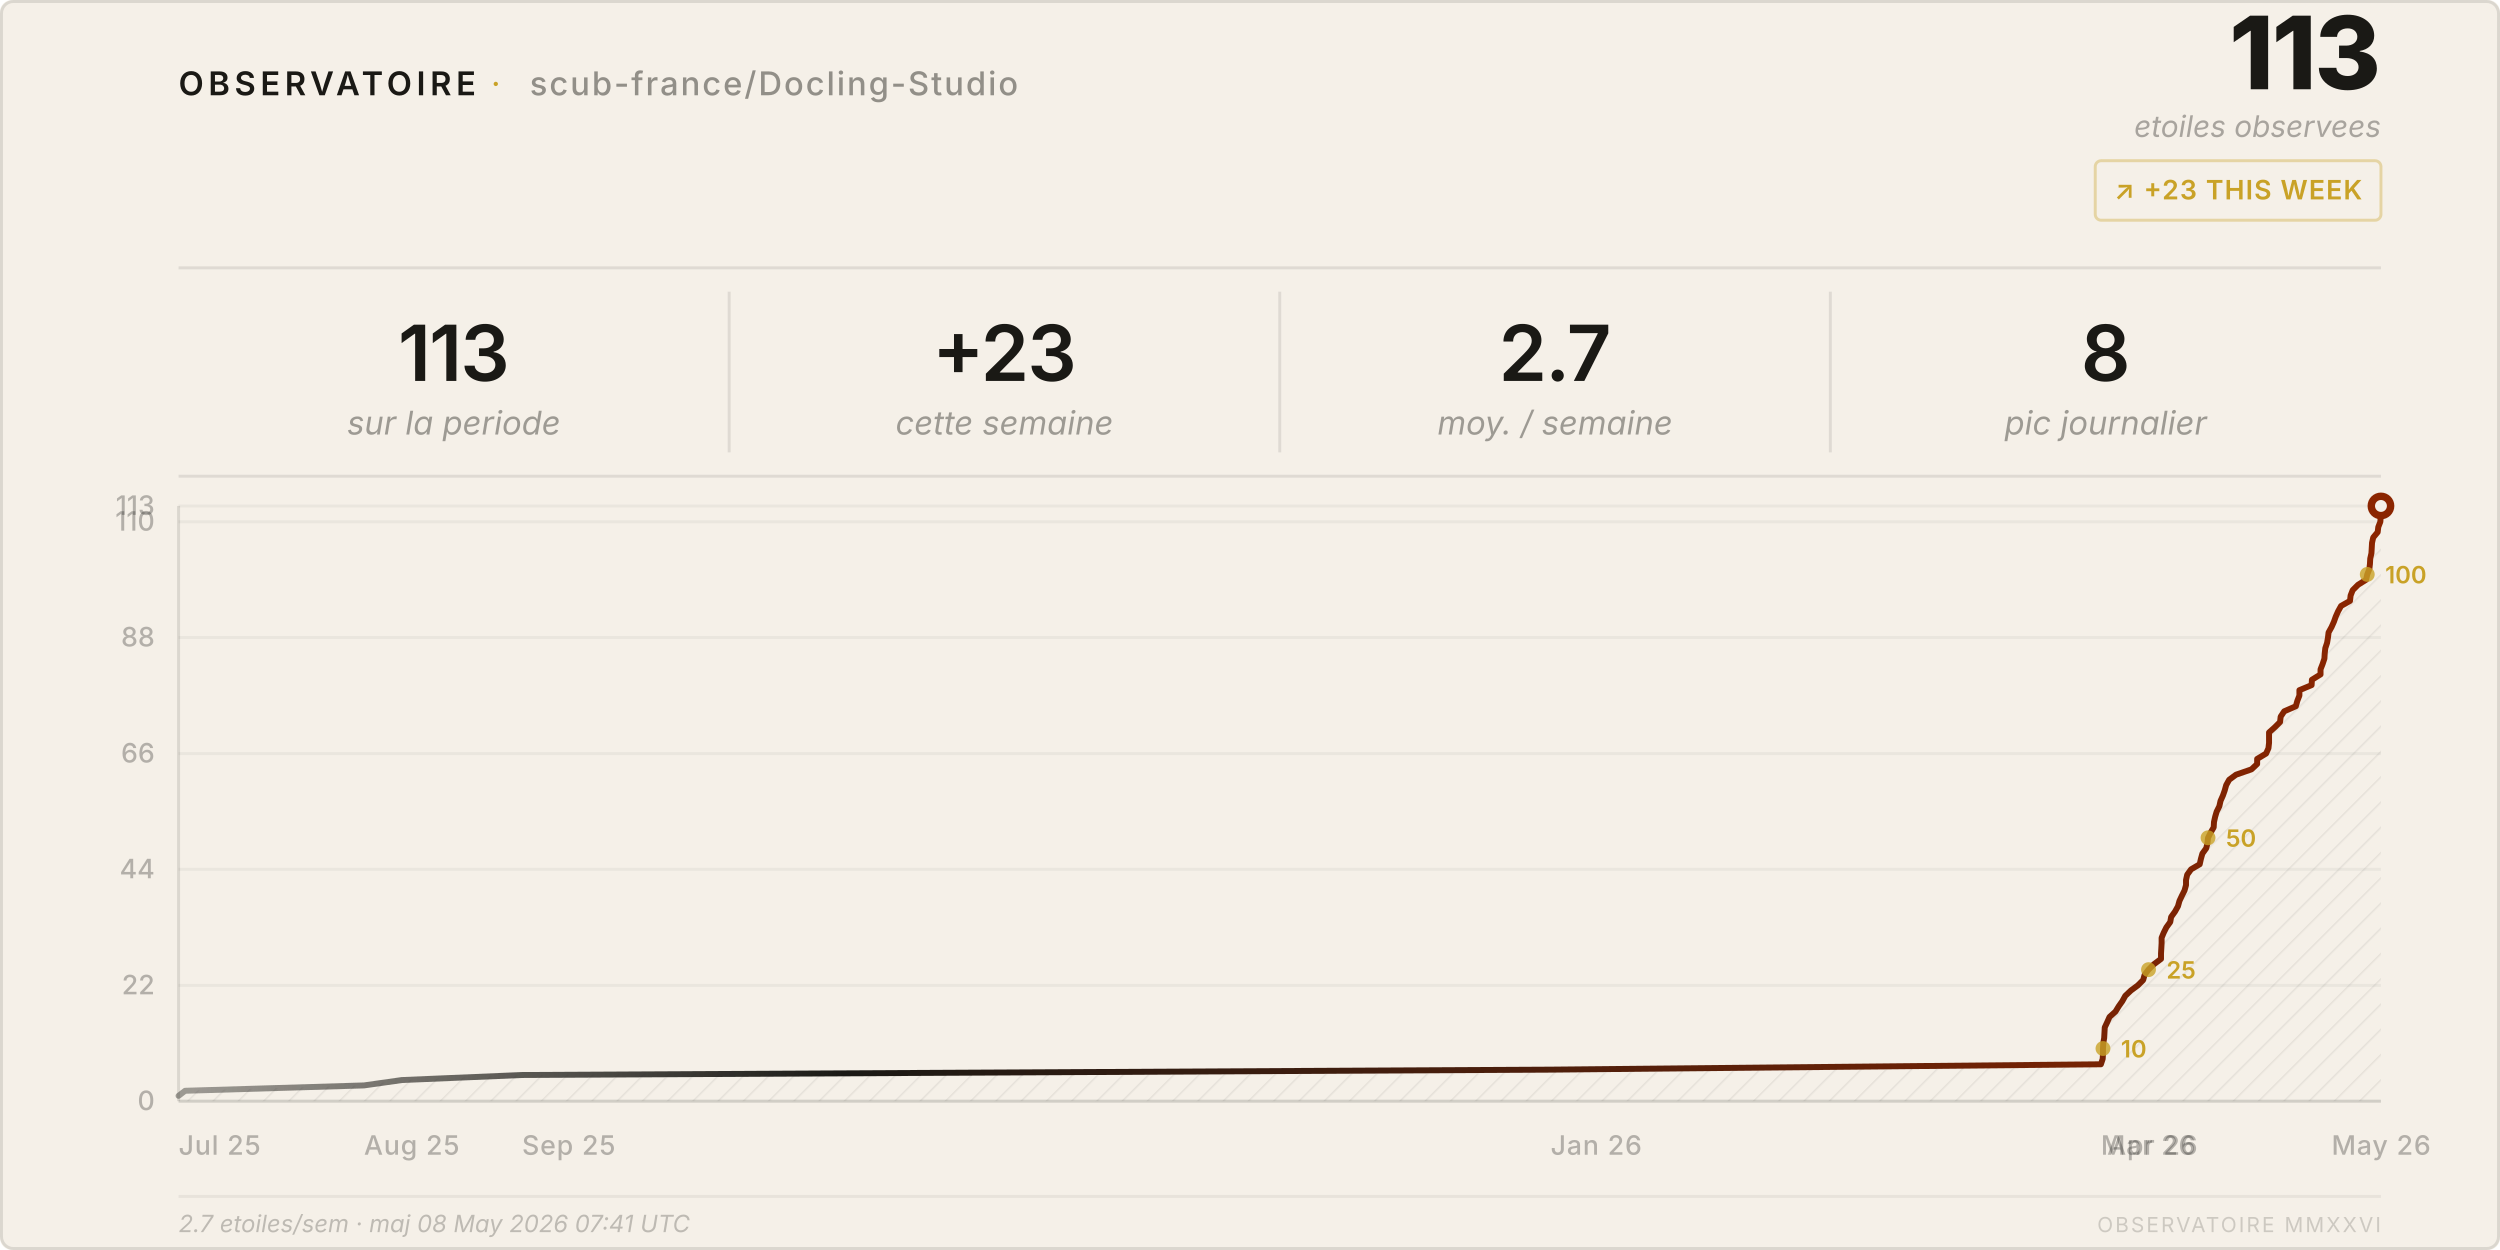
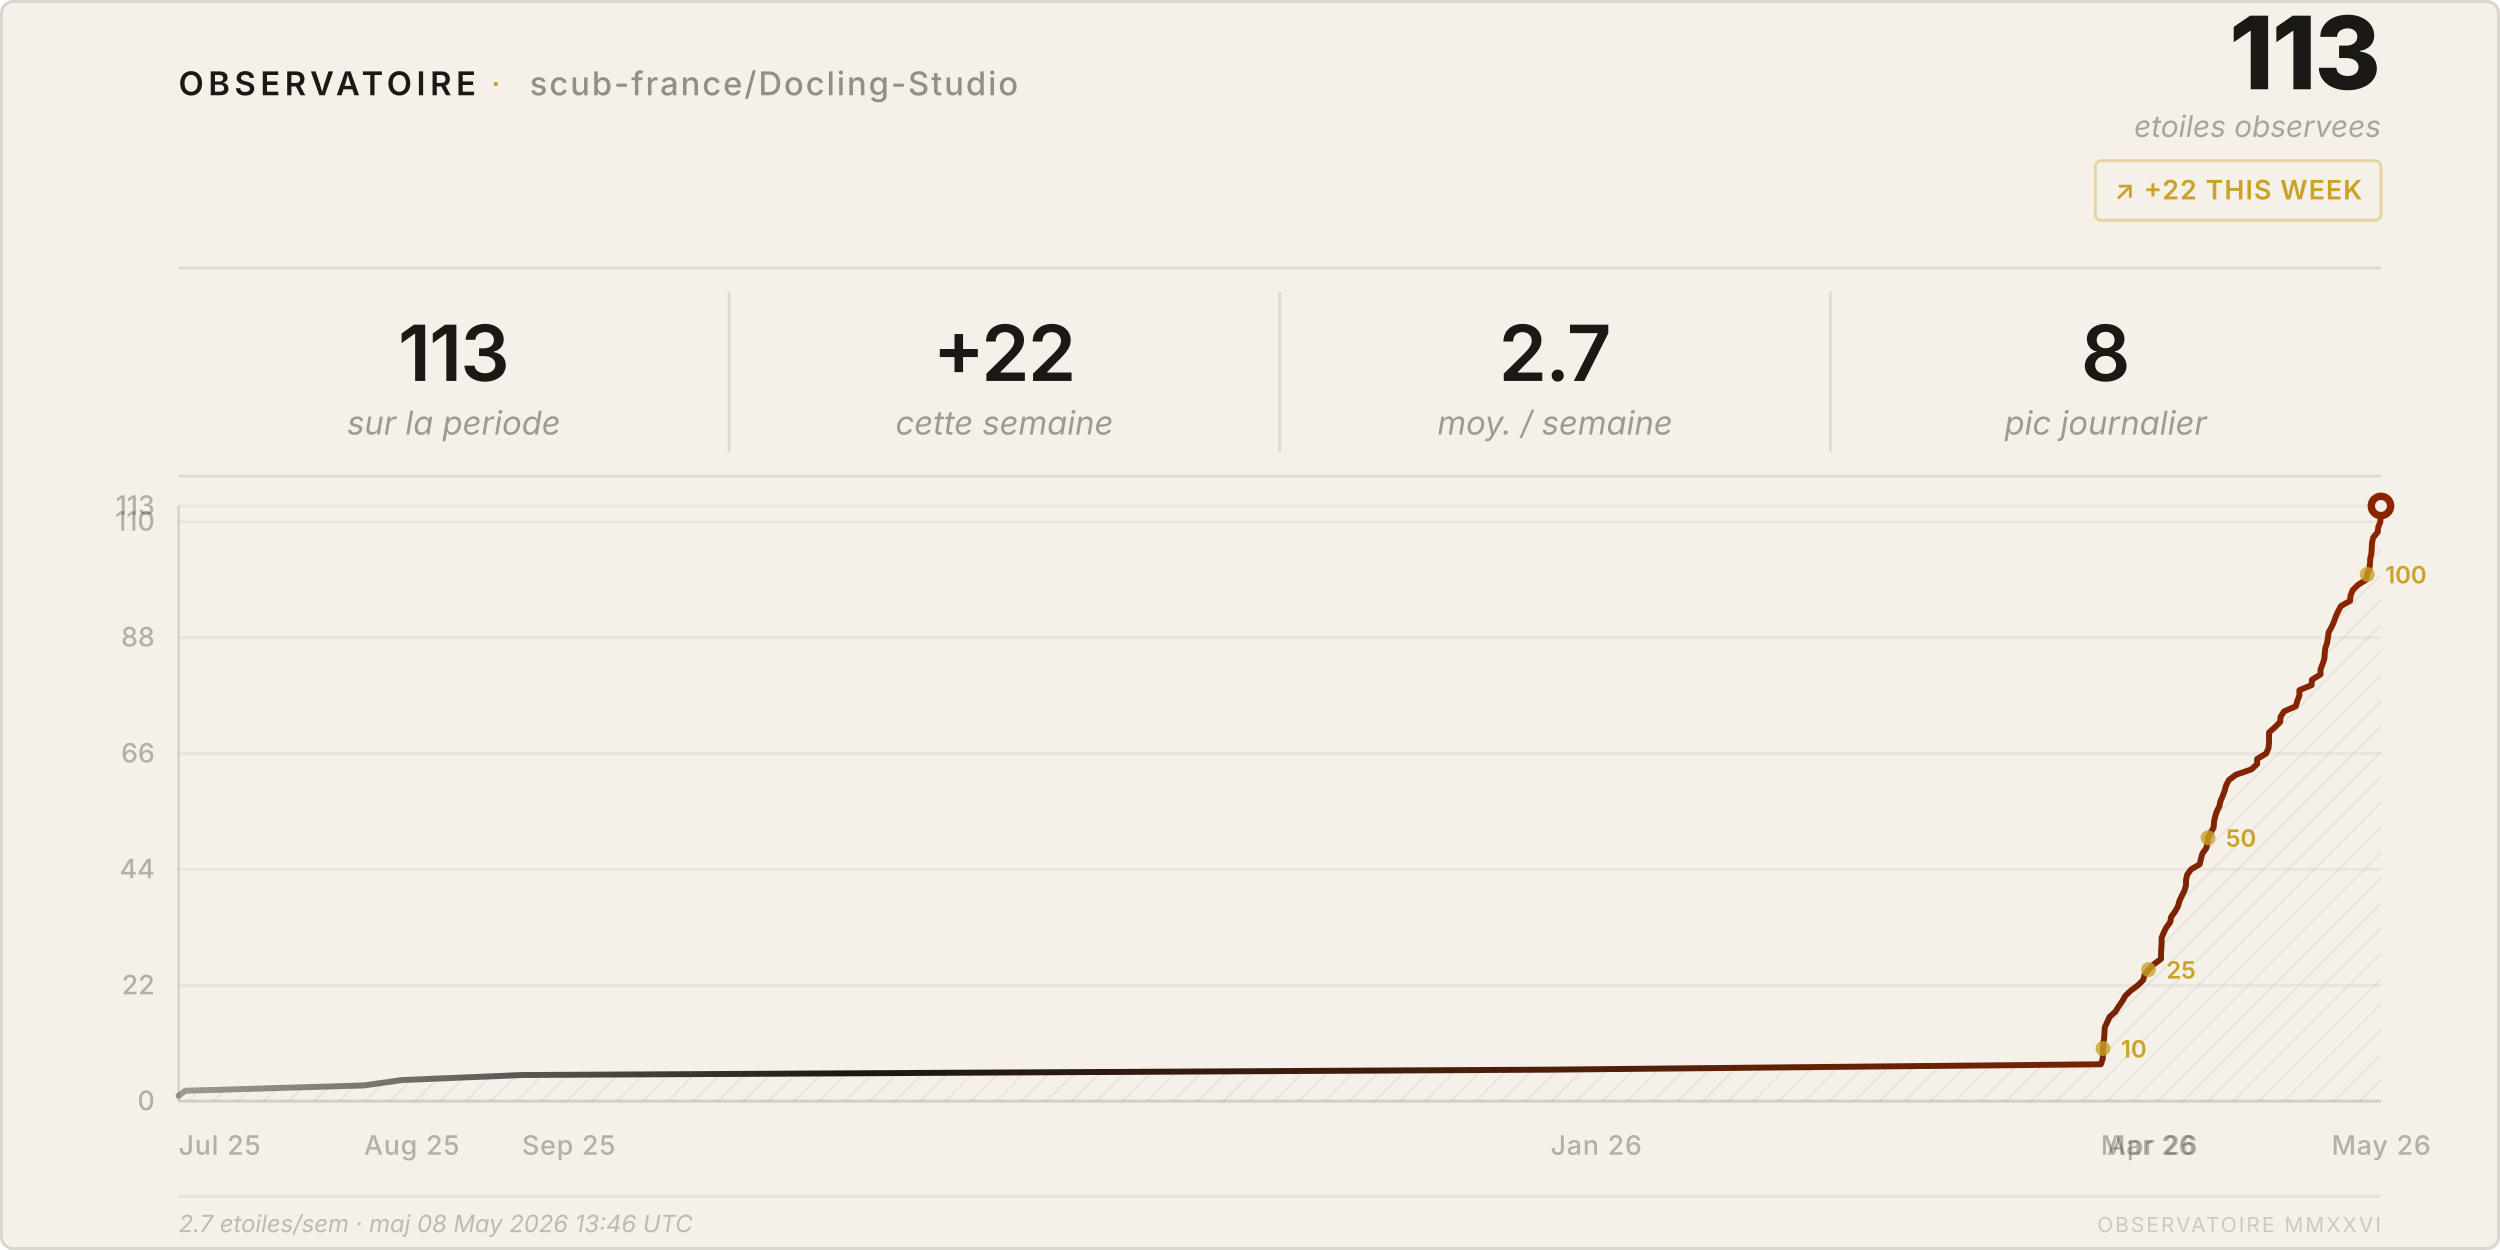
<svg xmlns="http://www.w3.org/2000/svg" viewBox="0 0 840 420" width="840" height="420">
  <style>
    text { font-family: system-ui, -apple-system, 'Segoe UI', sans-serif; }
  </style>
  <defs>
    <pattern id="h" patternUnits="userSpaceOnUse" width="6" height="6" patternTransform="rotate(45)">
      <line x1="0" y1="0" x2="0" y2="6" stroke="rgba(26,25,21,0.07)" stroke-width="1" />
    </pattern>
    <linearGradient id="lg" x1="0%" y1="0%" x2="100%" y2="0%">
      <stop offset="0%" stop-color="#1a1915" stop-opacity="0.4" />
      <stop offset="30%" stop-color="#1a1915" />
      <stop offset="100%" stop-color="#8b2500" />
    </linearGradient>
  </defs>
  <rect width="840" height="420" rx="4" fill="#f5f0e8" />
  <rect x=".5" y=".5" width="839" height="419" rx="4" fill="none" stroke="rgba(26,25,21,0.12)" />
  <text x="60" y="32" font-size="11" font-weight="600" letter-spacing="0.14em" fill="#1a1915">OBSERVATOIRE</text>
  <text x="165" y="32" font-size="11" fill="#c9a227" letter-spacing="0.08em">·</text>
  <text x="178" y="32" font-size="11" font-weight="500" letter-spacing="0.06em" fill="rgba(26,25,21,0.45)">scub-france/Docling-Studio</text>
  <text x="800" y="30" font-size="34" font-weight="800" fill="#1a1915" text-anchor="end" letter-spacing="-0.02em">113</text>
  <text x="800" y="46" font-size="10" fill="rgba(26,25,21,0.35)" text-anchor="end" font-style="italic">etoiles observees</text>
  <rect x="704" y="54" width="96" height="20" rx="2" fill="none" stroke="rgba(201,162,39,0.35)" />
-   <text x="752" y="67" font-size="9" font-weight="600" fill="#c9a227" text-anchor="middle" letter-spacing="0.04em">↗ +23 THIS WEEK</text>
+   <text x="752" y="67" font-size="9" font-weight="600" fill="#c9a227" text-anchor="middle" letter-spacing="0.04em">↗ +22 THIS WEEK</text>
  <line x1="60" y1="90" x2="800" y2="90" stroke="rgba(26,25,21,0.1)" />
  <text x="152.5" y="128" font-size="26" font-weight="600" fill="#1a1915" text-anchor="middle" letter-spacing="-0.02em">113</text>
  <text x="152.5" y="146" font-size="11" fill="rgba(26,25,21,0.4)" text-anchor="middle" font-style="italic">sur la periode</text>
  <line x1="245.0" y1="98" x2="245.0" y2="152" stroke="rgba(26,25,21,0.1)" />
-   <text x="337.5" y="128" font-size="26" font-weight="600" fill="#1a1915" text-anchor="middle" letter-spacing="-0.02em">+23</text>
+   <text x="337.5" y="128" font-size="26" font-weight="600" fill="#1a1915" text-anchor="middle" letter-spacing="-0.02em">+22</text>
  <text x="337.5" y="146" font-size="11" fill="rgba(26,25,21,0.4)" text-anchor="middle" font-style="italic">cette semaine</text>
  <line x1="430.0" y1="98" x2="430.0" y2="152" stroke="rgba(26,25,21,0.1)" />
  <text x="522.5" y="128" font-size="26" font-weight="600" fill="#1a1915" text-anchor="middle" letter-spacing="-0.02em">2.7</text>
  <text x="522.5" y="146" font-size="11" fill="rgba(26,25,21,0.4)" text-anchor="middle" font-style="italic">moy. / semaine</text>
  <line x1="615.0" y1="98" x2="615.0" y2="152" stroke="rgba(26,25,21,0.1)" />
  <text x="707.5" y="128" font-size="26" font-weight="600" fill="#1a1915" text-anchor="middle" letter-spacing="-0.02em">8</text>
  <text x="707.5" y="146" font-size="11" fill="rgba(26,25,21,0.4)" text-anchor="middle" font-style="italic">pic journalier</text>
  <line x1="60" y1="160" x2="800" y2="160" stroke="rgba(26,25,21,0.1)" />
  <line x1="60" y1="370.0" x2="800" y2="370.0" stroke="rgba(26,25,21,0.05)" />
  <text x="52" y="373.0" font-size="9" fill="rgba(26,25,21,0.3)" text-anchor="end" font-weight="500">0</text>
  <line x1="60" y1="331.1" x2="800" y2="331.1" stroke="rgba(26,25,21,0.05)" />
  <text x="52" y="334.1" font-size="9" fill="rgba(26,25,21,0.3)" text-anchor="end" font-weight="500">22</text>
  <line x1="60" y1="292.1" x2="800" y2="292.1" stroke="rgba(26,25,21,0.05)" />
  <text x="52" y="295.1" font-size="9" fill="rgba(26,25,21,0.3)" text-anchor="end" font-weight="500">44</text>
  <line x1="60" y1="253.2" x2="800" y2="253.2" stroke="rgba(26,25,21,0.05)" />
  <text x="52" y="256.2" font-size="9" fill="rgba(26,25,21,0.3)" text-anchor="end" font-weight="500">66</text>
  <line x1="60" y1="214.2" x2="800" y2="214.2" stroke="rgba(26,25,21,0.05)" />
  <text x="52" y="217.2" font-size="9" fill="rgba(26,25,21,0.3)" text-anchor="end" font-weight="500">88</text>
  <line x1="60" y1="175.3" x2="800" y2="175.3" stroke="rgba(26,25,21,0.05)" />
  <text x="52" y="178.3" font-size="9" fill="rgba(26,25,21,0.3)" text-anchor="end" font-weight="500">110</text>
  <line x1="60" y1="170.0" x2="800" y2="170.0" stroke="rgba(26,25,21,0.05)" />
  <text x="52" y="173.0" font-size="9" fill="rgba(26,25,21,0.3)" text-anchor="end" font-weight="500">113</text>
  <text x="60.0" y="388" font-size="9" fill="rgba(26,25,21,0.3)" font-weight="500" letter-spacing="0.03em">Jul 25</text>
  <text x="122.3" y="388" font-size="9" fill="rgba(26,25,21,0.3)" font-weight="500" letter-spacing="0.03em">Aug 25</text>
  <text x="175.4" y="388" font-size="9" fill="rgba(26,25,21,0.3)" font-weight="500" letter-spacing="0.03em">Sep 25</text>
  <text x="521.0" y="388" font-size="9" fill="rgba(26,25,21,0.3)" font-weight="500" letter-spacing="0.03em">Jan 26</text>
  <text x="705.9" y="388" font-size="9" fill="rgba(26,25,21,0.3)" font-weight="500" letter-spacing="0.03em">Mar 26</text>
  <text x="708.0" y="388" font-size="9" fill="rgba(26,25,21,0.3)" font-weight="500" letter-spacing="0.03em">Apr 26</text>
  <text x="783.4" y="388" font-size="9" fill="rgba(26,25,21,0.3)" font-weight="500" letter-spacing="0.03em">May 26</text>
  <line x1="60" y1="170" x2="60" y2="370" stroke="rgba(26,25,21,0.12)" />
  <line x1="60" y1="370" x2="800" y2="370" stroke="rgba(26,25,21,0.12)" />
  <path d="M 60.0,370 L 60.0,368.2 L 62.2,366.5 L 122.3,364.7 L 135.0,362.9 L 175.4,361.2 L 521.0,359.4 L 705.9,357.6 L 706.5,355.8 L 706.6,354.1 L 706.6,352.3 L 706.7,350.5 L 707.0,348.8 L 707.1,347.0 L 707.2,345.2 L 708.0,343.5 L 708.8,341.7 L 710.8,339.9 L 711.9,338.1 L 713.1,336.4 L 714.1,334.6 L 716.0,332.8 L 718.3,331.1 L 720.1,329.3 L 720.6,327.5 L 721.9,325.8 L 723.7,324.0 L 726.1,322.2 L 726.1,320.4 L 726.2,318.7 L 726.3,316.9 L 726.3,315.1 L 727.0,313.4 L 727.9,311.6 L 729.2,309.8 L 729.5,308.1 L 730.8,306.3 L 731.8,304.5 L 732.3,302.7 L 733.1,301.0 L 734.0,299.2 L 734.5,297.4 L 734.5,295.7 L 734.9,293.9 L 736.2,292.1 L 739.1,290.4 L 739.5,288.6 L 740.0,286.8 L 741.3,285.0 L 741.7,283.3 L 741.9,281.5 L 742.8,279.7 L 743.8,278.0 L 743.9,276.2 L 744.3,274.4 L 744.8,272.7 L 745.7,270.9 L 746.1,269.1 L 746.9,267.3 L 747.5,265.6 L 748.0,263.8 L 749.0,262.0 L 751.3,260.3 L 756.5,258.5 L 758.4,256.7 L 758.4,255.0 L 761.4,253.2 L 762.2,251.4 L 762.4,249.6 L 762.4,247.9 L 762.4,246.1 L 764.4,244.3 L 766.1,242.6 L 766.3,240.8 L 767.5,239.0 L 771.4,237.3 L 771.9,235.5 L 772.6,233.7 L 772.6,231.9 L 776.7,230.2 L 776.8,228.4 L 779.7,226.6 L 779.7,224.9 L 780.4,223.1 L 781.0,221.3 L 781.1,219.6 L 781.3,217.8 L 781.9,216.0 L 782.2,214.2 L 782.4,212.5 L 783.4,210.7 L 784.2,208.9 L 784.8,207.2 L 785.6,205.4 L 786.6,203.6 L 789.6,201.9 L 789.8,200.1 L 790.5,198.3 L 792.3,196.5 L 795.0,194.8 L 795.4,193.0 L 796.1,191.2 L 796.3,189.5 L 796.4,187.7 L 796.8,185.9 L 796.9,184.2 L 797.0,182.4 L 797.4,180.6 L 798.9,178.8 L 799.1,177.1 L 799.8,175.3 L 799.9,173.5 L 799.9,171.8 L 800.0,170.0 L 800.0,370 Z" fill="url(#h)" />
  <polyline points="60.0,368.2 62.2,366.5 122.3,364.7 135.0,362.9 175.4,361.2 521.0,359.4 705.9,357.6 706.5,355.8 706.6,354.1 706.6,352.3 706.7,350.5 707.0,348.8 707.1,347.0 707.2,345.2 708.0,343.5 708.8,341.7 710.8,339.9 711.9,338.1 713.1,336.4 714.1,334.6 716.0,332.8 718.3,331.1 720.1,329.3 720.6,327.5 721.9,325.8 723.7,324.0 726.1,322.2 726.1,320.4 726.2,318.7 726.3,316.9 726.3,315.1 727.0,313.4 727.9,311.6 729.2,309.8 729.5,308.1 730.8,306.3 731.8,304.5 732.3,302.7 733.1,301.0 734.0,299.2 734.5,297.4 734.5,295.7 734.9,293.9 736.2,292.1 739.1,290.4 739.5,288.6 740.0,286.8 741.3,285.0 741.7,283.3 741.9,281.5 742.8,279.7 743.8,278.0 743.9,276.2 744.3,274.4 744.8,272.7 745.7,270.9 746.1,269.1 746.9,267.3 747.5,265.6 748.0,263.8 749.0,262.0 751.3,260.3 756.5,258.5 758.4,256.7 758.4,255.0 761.4,253.2 762.2,251.4 762.4,249.6 762.4,247.9 762.4,246.1 764.4,244.3 766.1,242.6 766.3,240.8 767.5,239.0 771.4,237.3 771.9,235.5 772.6,233.7 772.6,231.9 776.7,230.2 776.8,228.4 779.7,226.6 779.7,224.9 780.4,223.1 781.0,221.3 781.1,219.6 781.3,217.8 781.9,216.0 782.2,214.2 782.4,212.5 783.4,210.7 784.2,208.9 784.8,207.2 785.6,205.4 786.6,203.6 789.6,201.9 789.8,200.1 790.5,198.3 792.3,196.5 795.0,194.8 795.4,193.0 796.1,191.2 796.3,189.5 796.4,187.7 796.8,185.9 796.9,184.2 797.0,182.4 797.4,180.6 798.9,178.8 799.1,177.1 799.8,175.3 799.9,173.5 799.9,171.8 800.0,170.0" fill="none" stroke="url(#lg)" stroke-width="2" stroke-linejoin="round" stroke-linecap="round" />
  <circle cx="800.0" cy="170.0" r="4.5" fill="#8b2500" />
  <circle cx="800.0" cy="170.0" r="2" fill="#f5f0e8" />
  <circle cx="706.6" cy="352.3" r="2.5" fill="#c9a227" opacity="0.8" />
  <text x="712.6" y="355.3" font-size="8" fill="#c9a227" font-weight="600">10</text>
  <circle cx="721.9" cy="325.8" r="2.5" fill="#c9a227" opacity="0.8" />
  <text x="727.9" y="328.8" font-size="8" fill="#c9a227" font-weight="600">25</text>
  <circle cx="741.9" cy="281.5" r="2.5" fill="#c9a227" opacity="0.8" />
  <text x="747.9" y="284.5" font-size="8" fill="#c9a227" font-weight="600">50</text>
  <circle cx="795.4" cy="193.0" r="2.5" fill="#c9a227" opacity="0.8" />
  <text x="801.4" y="196.0" font-size="8" fill="#c9a227" font-weight="600">100</text>
  <line x1="60" y1="402" x2="800" y2="402" stroke="rgba(26,25,21,0.06)" />
-   <text x="60" y="414" font-size="8" fill="rgba(26,25,21,0.25)" font-style="italic">2.7 etoiles/sem · maj 08 May 2026 07:41 UTC</text>
+   <text x="60" y="414" font-size="8" fill="rgba(26,25,21,0.25)" font-style="italic">2.7 etoiles/sem · maj 08 May 2026 13:46 UTC</text>
  <text x="800" y="414" font-size="7" fill="rgba(26,25,21,0.18)" text-anchor="end" letter-spacing="0.1em">OBSERVATOIRE MMXXVI</text>
</svg>
